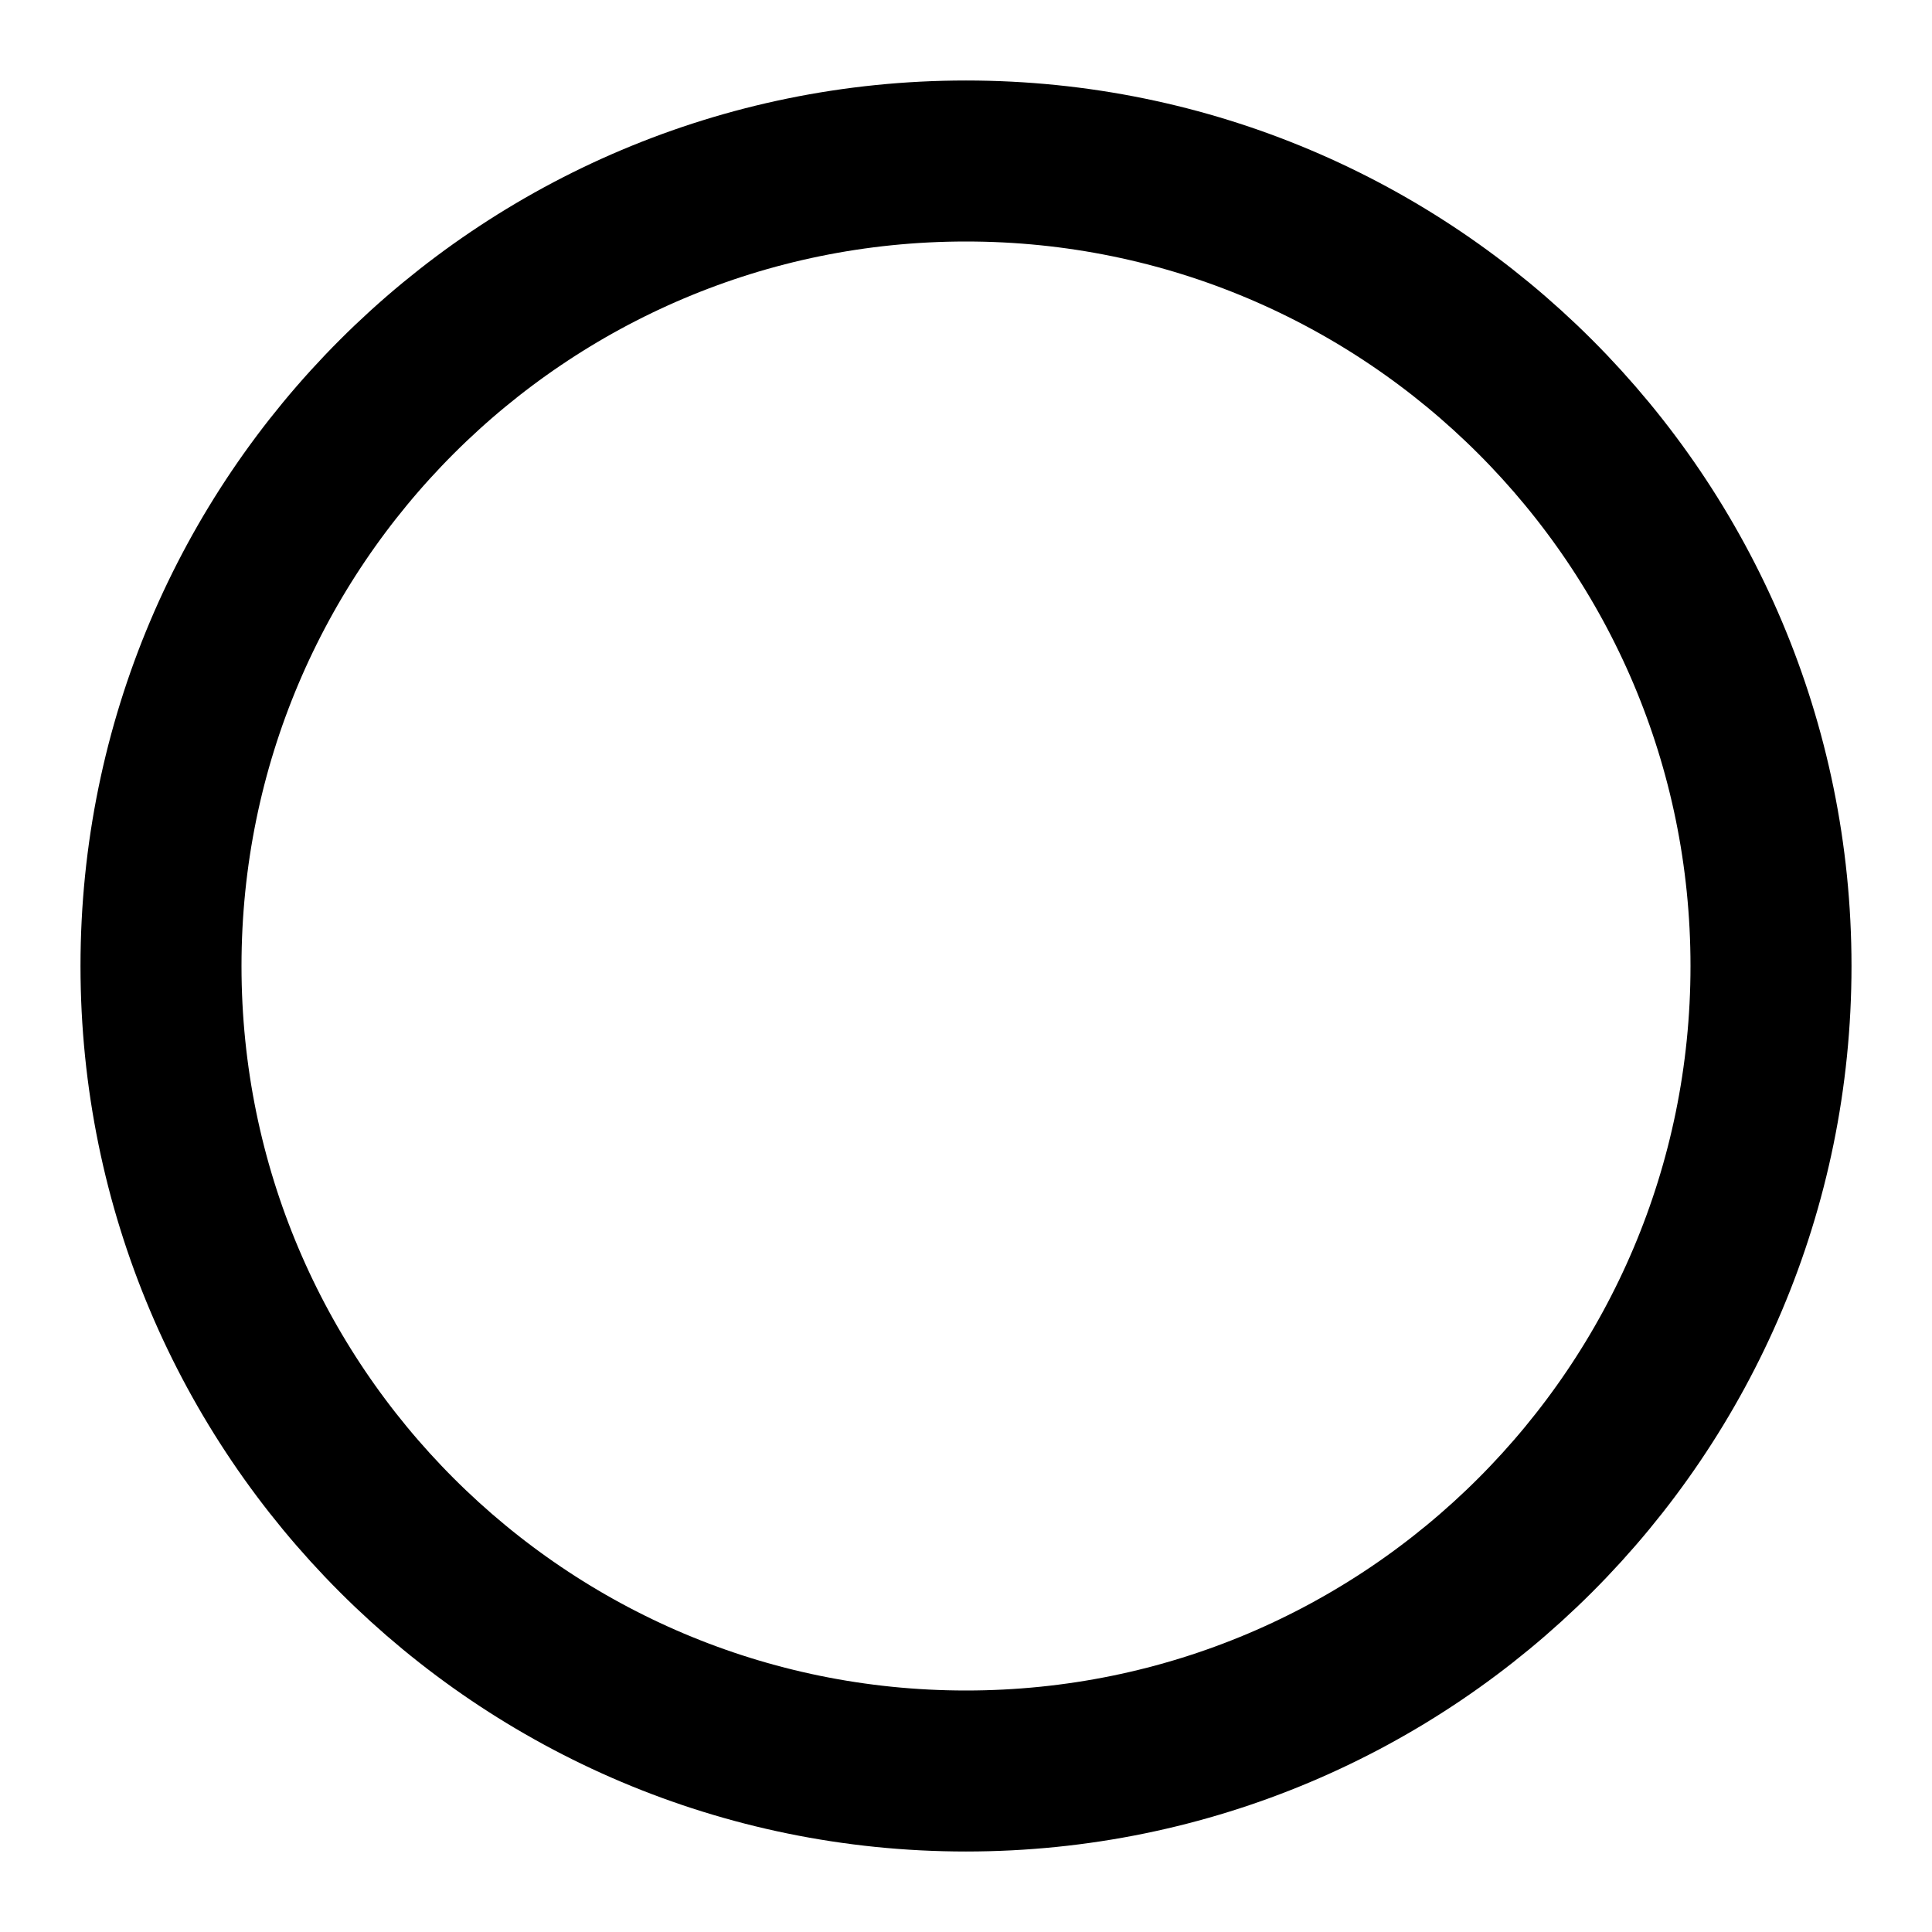
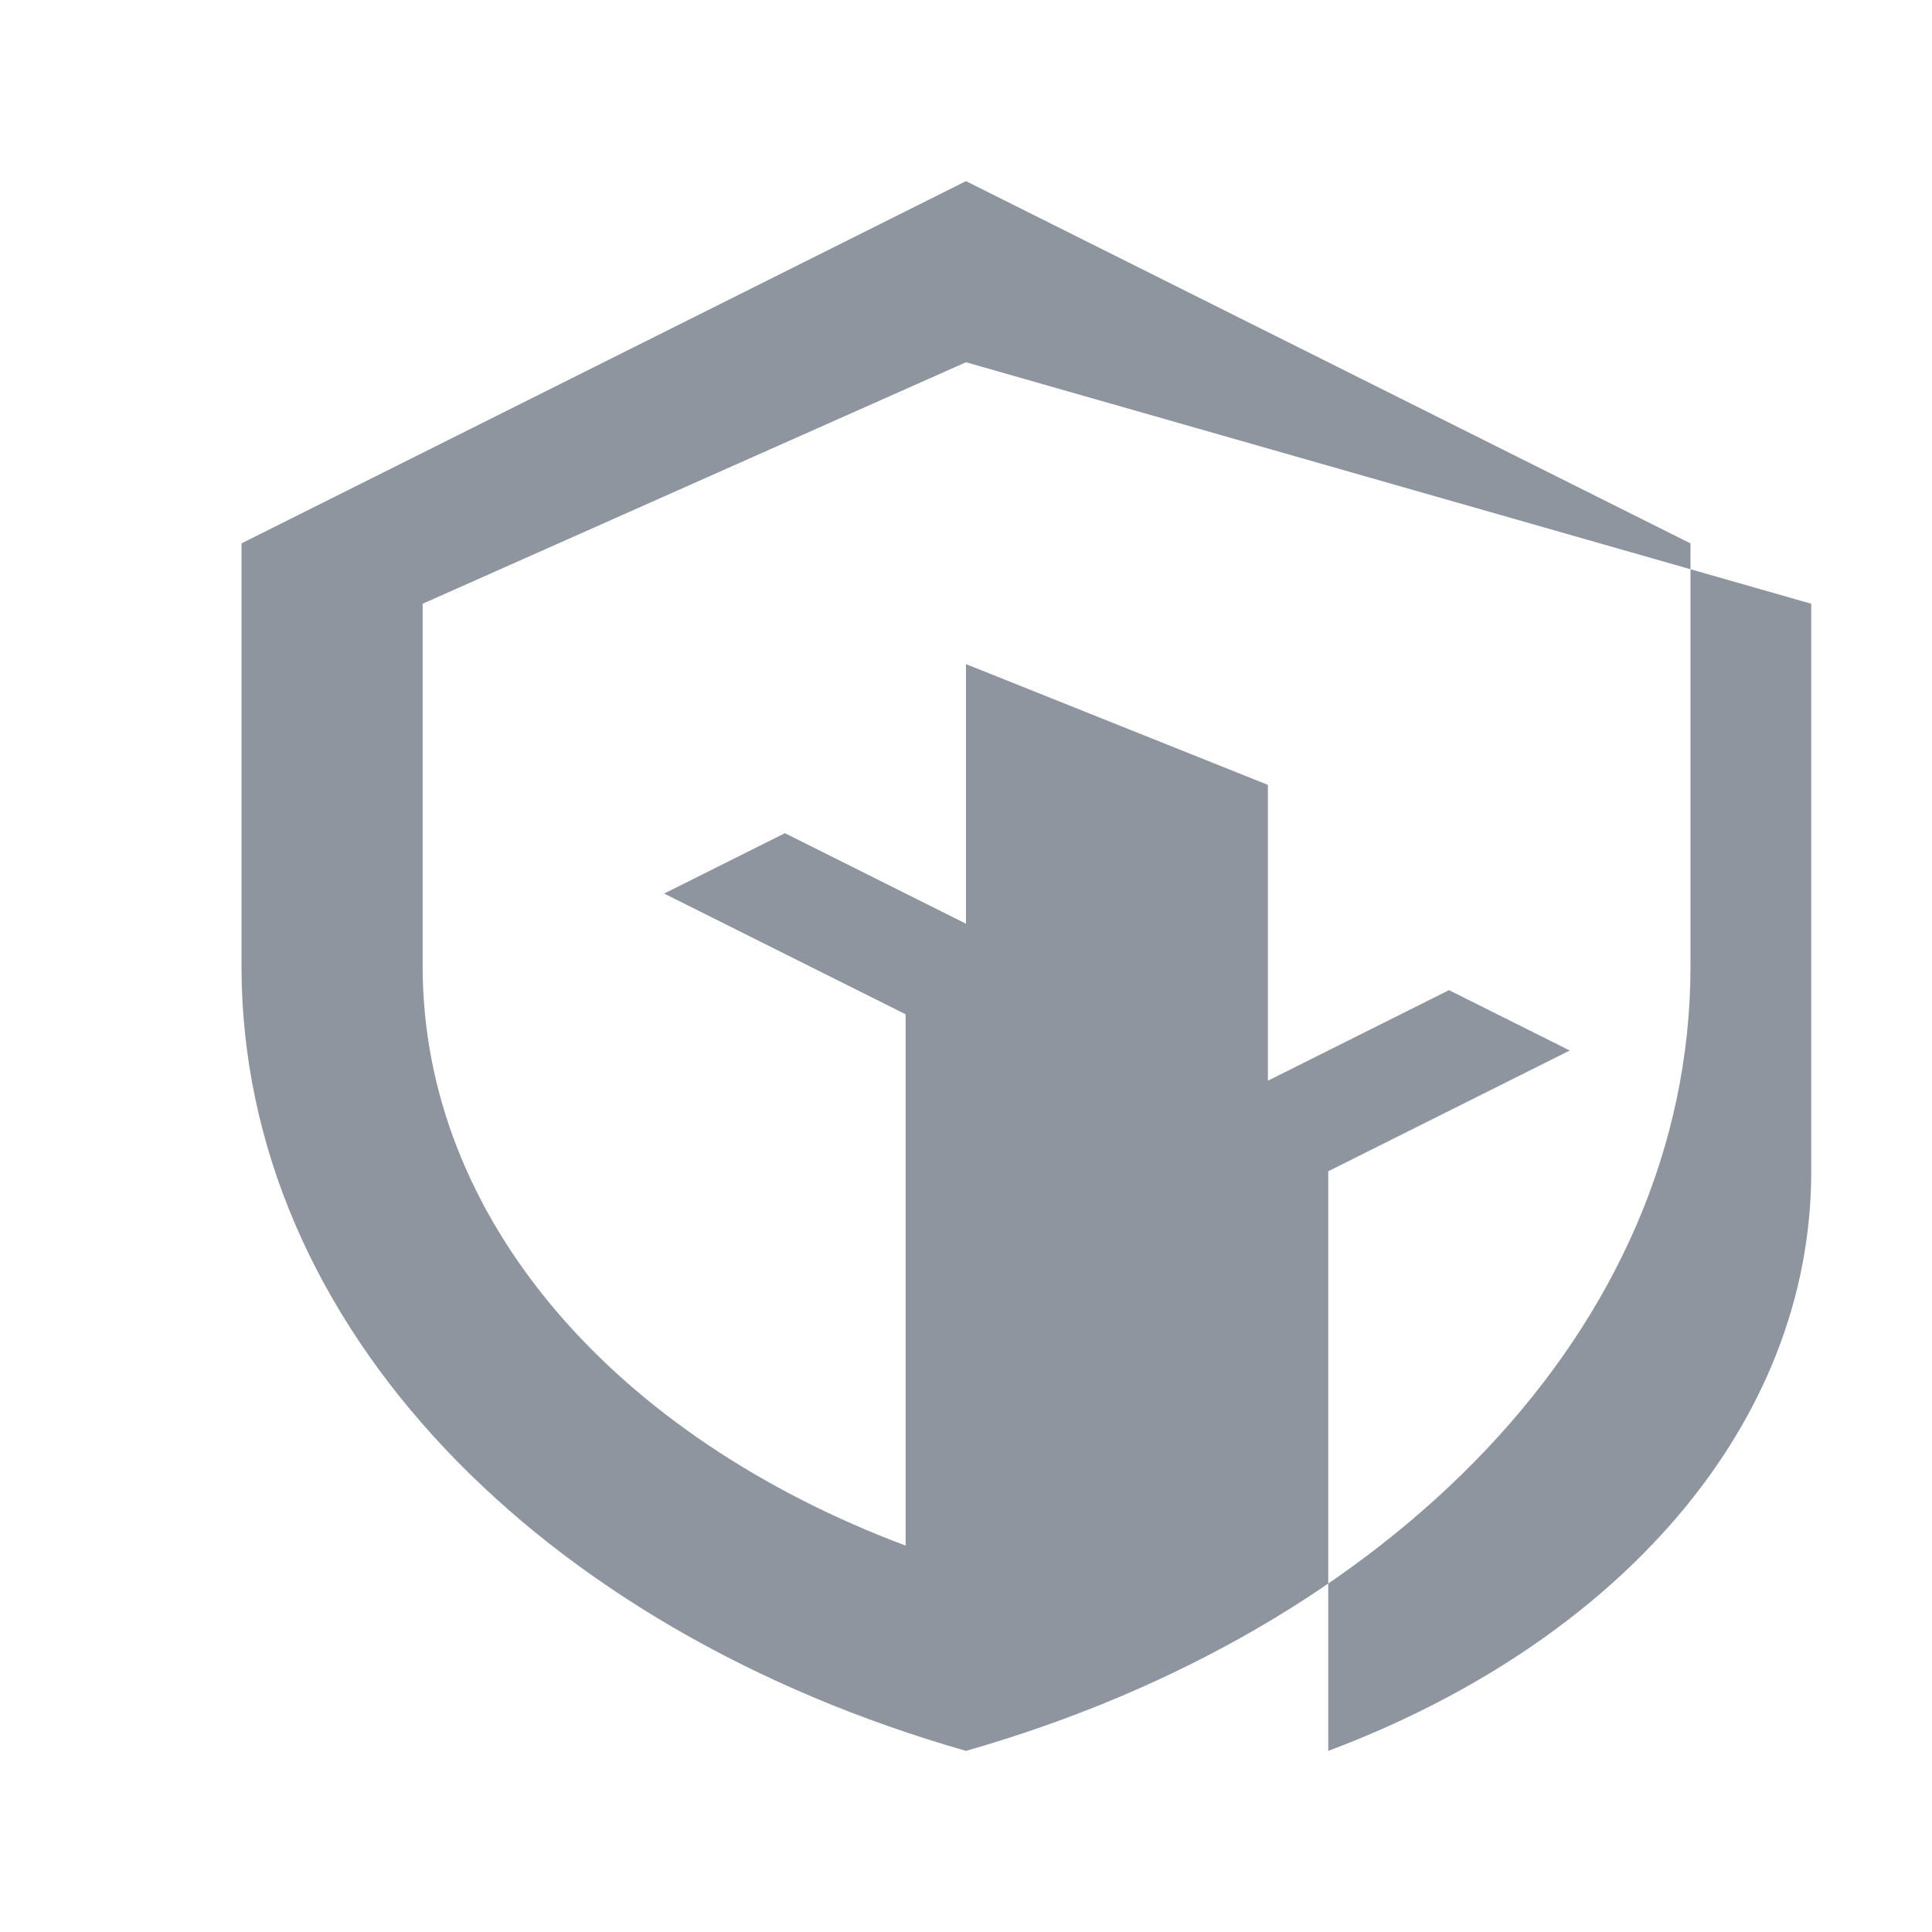
- <svg xmlns="http://www.w3.org/2000/svg" width="24" height="24" viewBox="0 0 24 24" fill="none" stroke="currentColor" stroke-width="2">
-   <circle cx="12" cy="12" r="10" />
+ <svg xmlns="http://www.w3.org/2000/svg" viewBox="0 0 24 24">
+   <path d="M12 2.25l9 4.5v5.25c0 4.5-3.75 8.25-9 9.75-5.25-1.5-9-5.25-9-9.75V6.75l9-4.5zM12 4.5L5.25 7.5V12c0 3.15 2.4 5.85 6 7.2V12.6l-3-1.5 1.5-.75 2.25 1.125V9.75L12 8.25l3.75 1.5v3.675l2.25-1.125 1.5.75-3 1.5v7.2c3.6-1.35 6-4.05 6-7.2V7.5L12 4.5z" fill="#8f959e" />
</svg>
